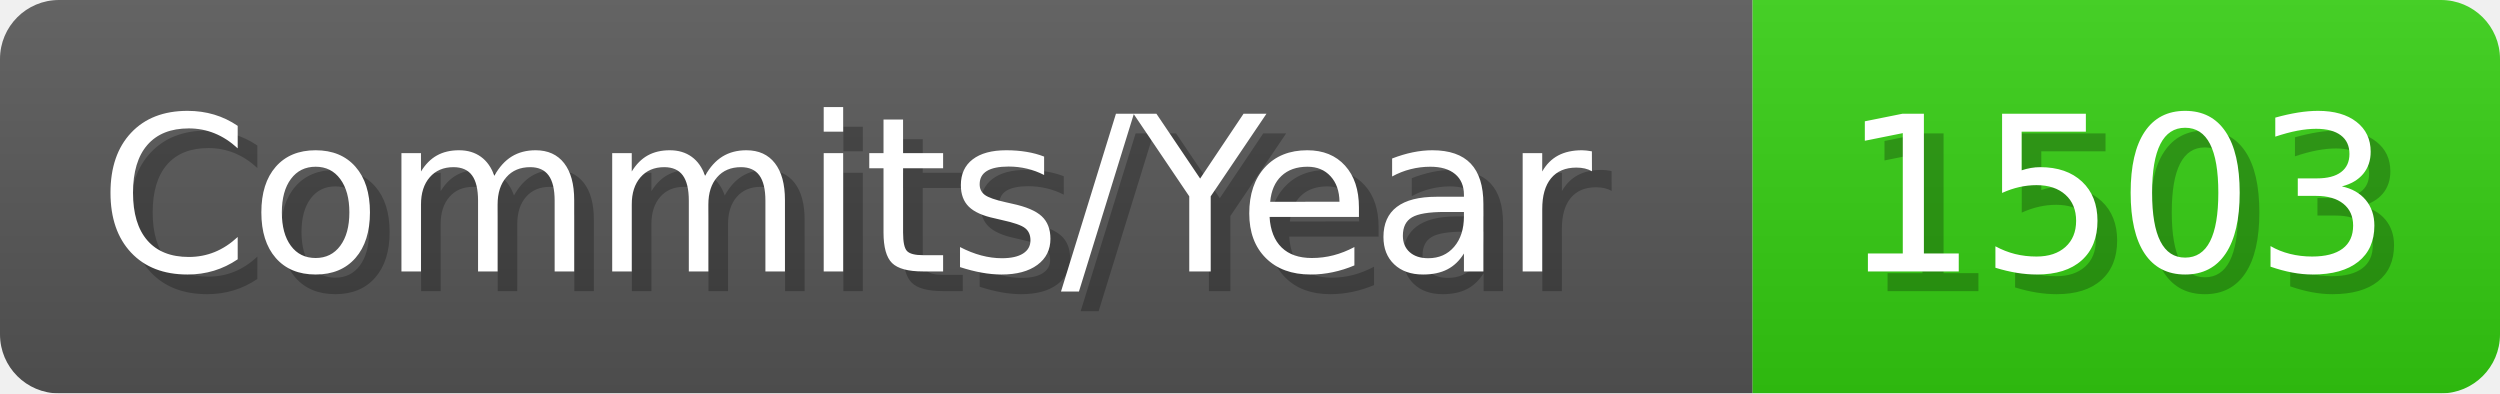
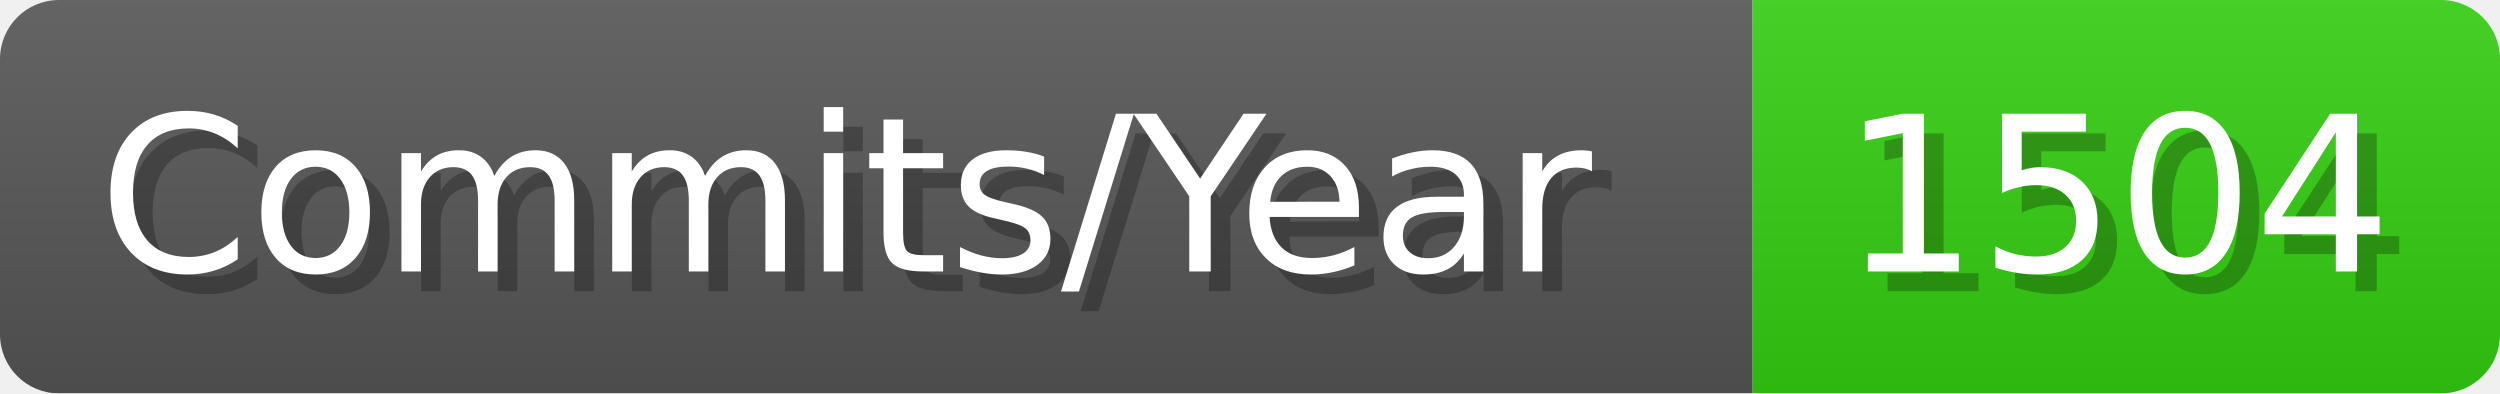
- <svg xmlns="http://www.w3.org/2000/svg" width="127.1" height="20" viewBox="0 0 1271 200" role="img" aria-label="Commits/Year: 1503">
+ <svg xmlns="http://www.w3.org/2000/svg" width="127.1" height="20" viewBox="0 0 1271 200" role="img" aria-label="Commits/Year: 1504">
  <linearGradient id="aUPdi" x2="0" y2="100%">
    <stop offset="0" stop-opacity=".1" stop-color="#EEE" />
    <stop offset="1" stop-opacity=".1" />
  </linearGradient>
  <mask id="WfAiQ">
    <rect width="1271" height="200" rx="30" fill="#FFF" />
  </mask>
  <g mask="url(#WfAiQ)">
    <rect width="891" height="200" fill="#555" />
    <rect width="380" height="200" fill="#3C1" x="891" />
    <rect width="1271" height="200" fill="url(#aUPdi)" />
  </g>
  <g aria-hidden="true" fill="#fff" text-anchor="start" font-family="Verdana,DejaVu Sans,sans-serif" font-size="110">
    <text x="60" y="148" textLength="791" fill="#000" opacity="0.25">Commits/Year</text>
    <text x="50" y="138" textLength="791">Commits/Year</text>
-     <text x="946" y="148" textLength="280" fill="#000" opacity="0.25">1503</text>
-     <text x="936" y="138" textLength="280">1503</text>
+     <text x="946" y="148" textLength="280" fill="#000" opacity="0.25">1504</text>
+     <text x="936" y="138" textLength="280">1504</text>
  </g>
</svg>
